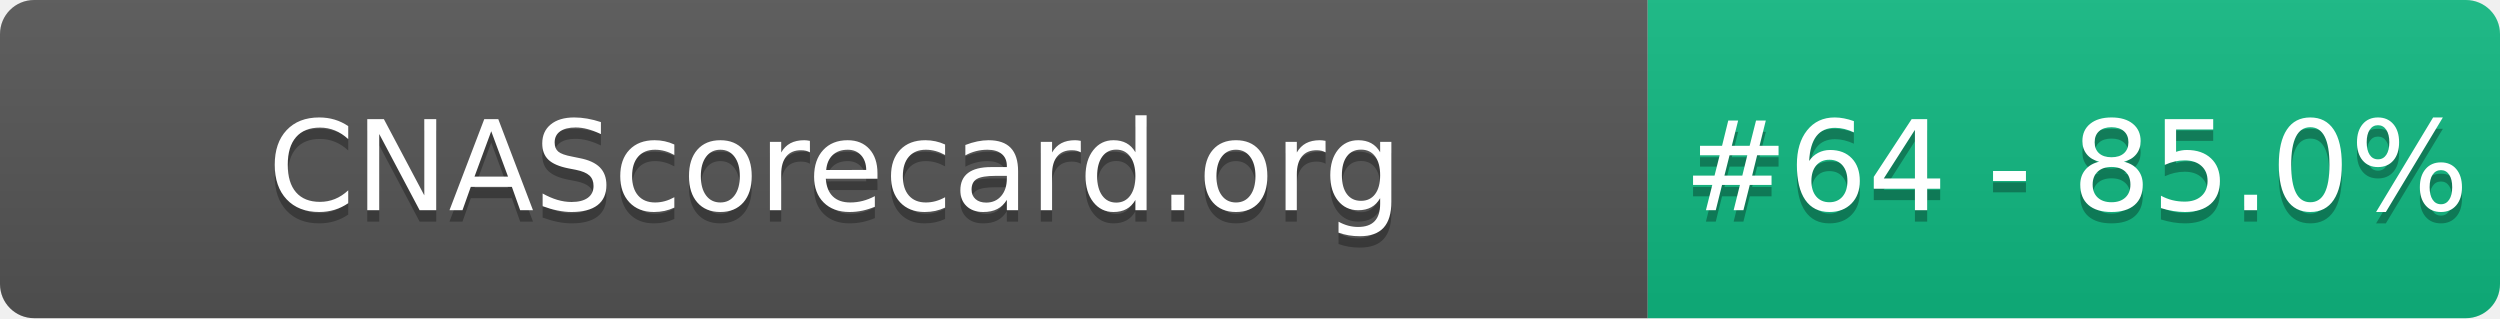
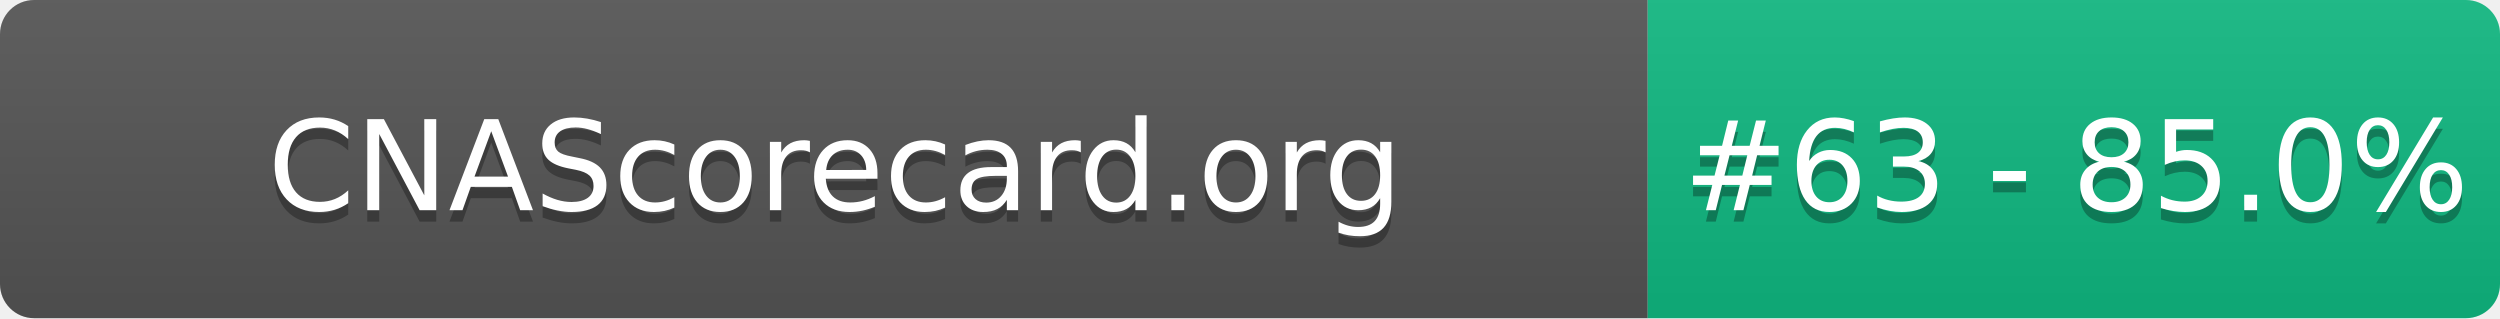
- <svg xmlns="http://www.w3.org/2000/svg" width="220" height="28" role="img" aria-label="CNAScorecard.org: #64 - 85.0%">
+ <svg xmlns="http://www.w3.org/2000/svg" width="220" height="28" role="img" aria-label="CNAScorecard.org: #63 - 85.0%">
  <linearGradient id="s" x2="0" y2="100%">
    <stop offset="0" stop-color="#bbb" stop-opacity=".1" />
    <stop offset="1" stop-opacity=".1" />
  </linearGradient>
  <clipPath id="r">
    <rect width="220" height="28" rx="3" fill="#fff" />
  </clipPath>
  <g clip-path="url(#r)">
    <rect width="145" height="28" fill="#555" />
    <rect x="145" width="75" height="28" fill="#10B981" />
    <rect width="220" height="28" fill="url(#s)" />
  </g>
  <g fill="#fff" text-anchor="middle" font-family="Verdana,Geneva,DejaVu Sans,sans-serif" text-rendering="geometricPrecision" font-size="110">
    <text aria-hidden="true" x="735" y="195" fill="#010101" fill-opacity=".3" transform="scale(.1)" textLength="1350">CNAScorecard.org</text>
    <text x="735" y="185" transform="scale(.1)" fill="#fff" textLength="1350">CNAScorecard.org</text>
-     <text aria-hidden="true" x="1827" y="195" fill="#010101" fill-opacity=".3" transform="scale(.1)" textLength="605">#64 - 85.0%</text>
-     <text x="1827" y="185" transform="scale(.1)" fill="#fff" textLength="605">#64 - 85.0%</text>
+     <text aria-hidden="true" x="1827" y="195" fill="#010101" fill-opacity=".3" transform="scale(.1)" textLength="605">#63 - 85.0%</text>
+     <text x="1827" y="185" transform="scale(.1)" fill="#fff" textLength="605">#63 - 85.0%</text>
  </g>
</svg>
